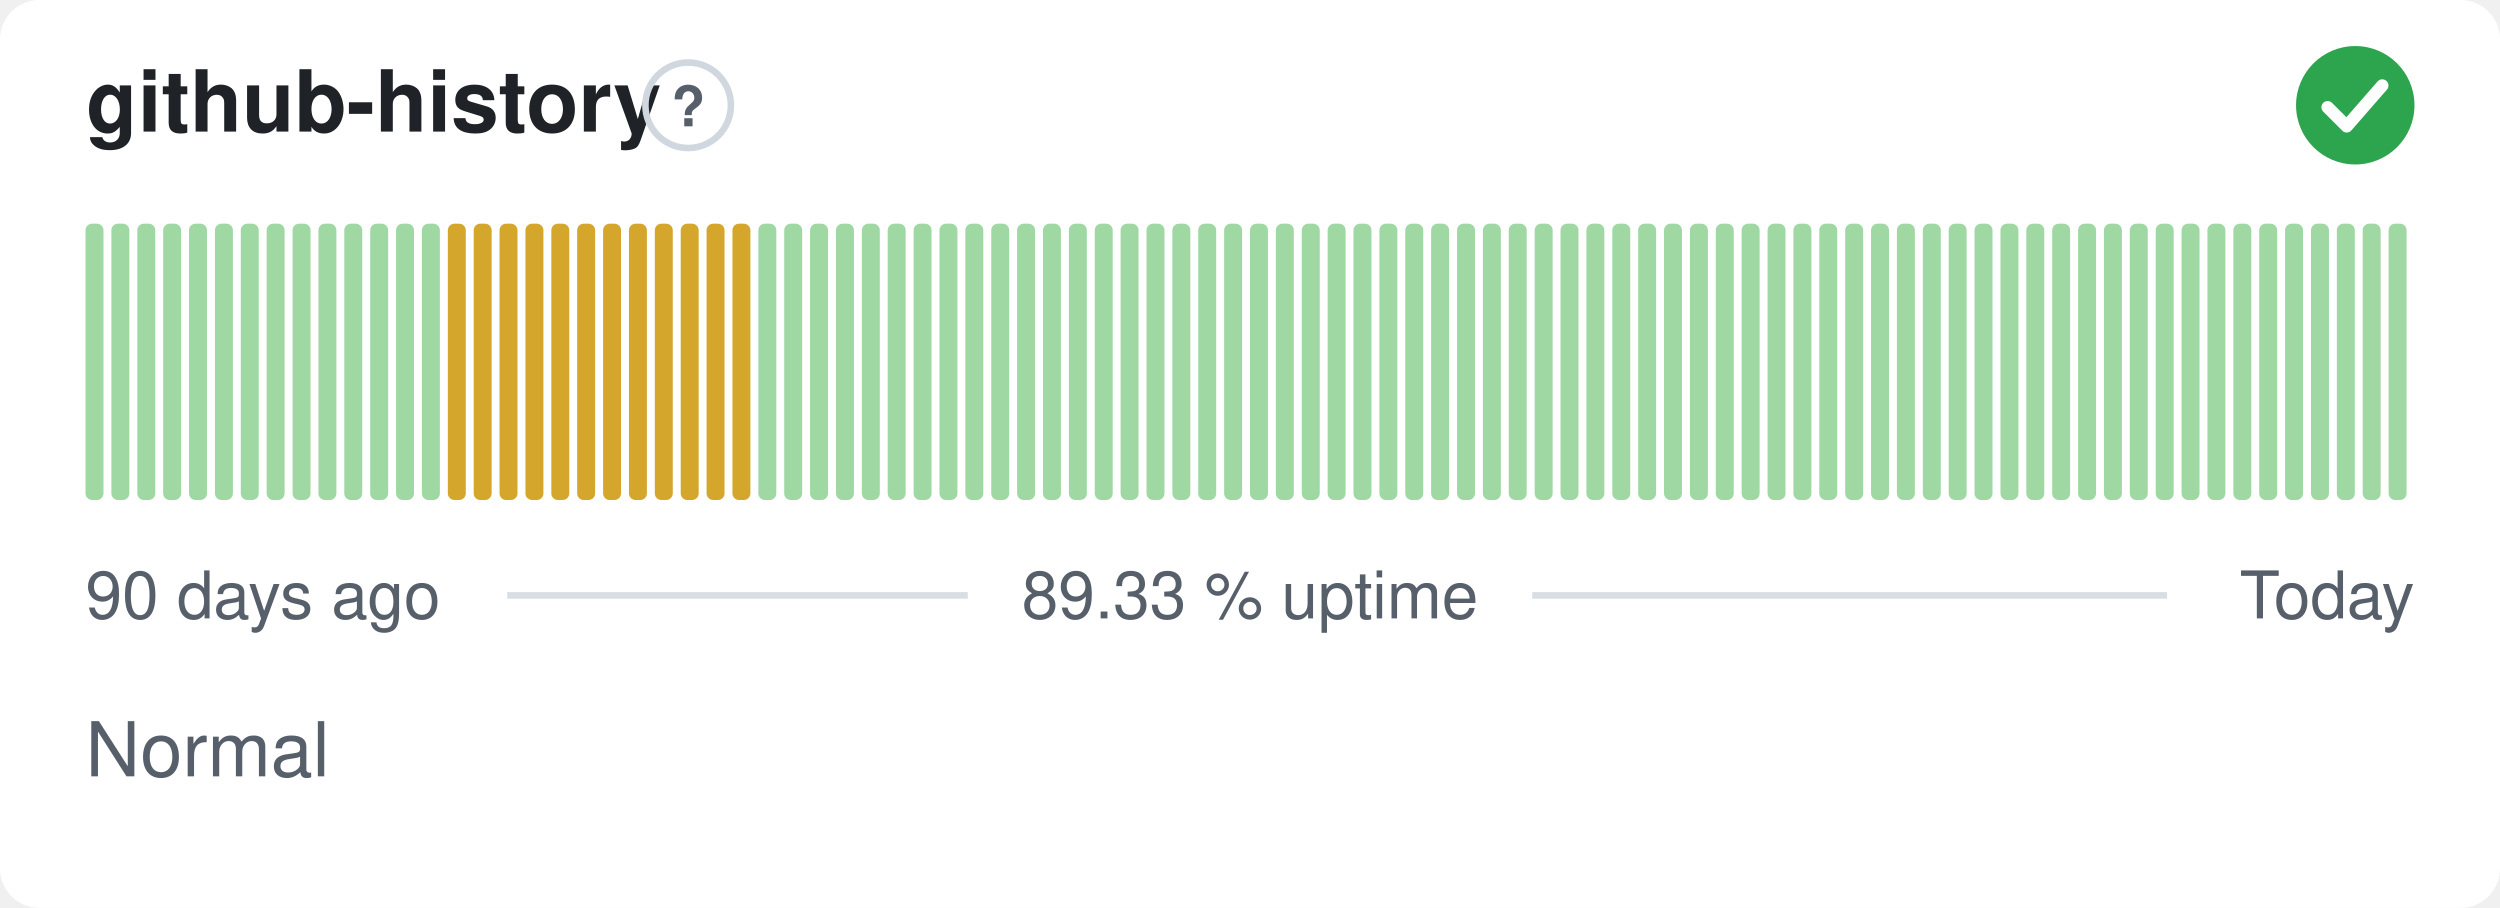
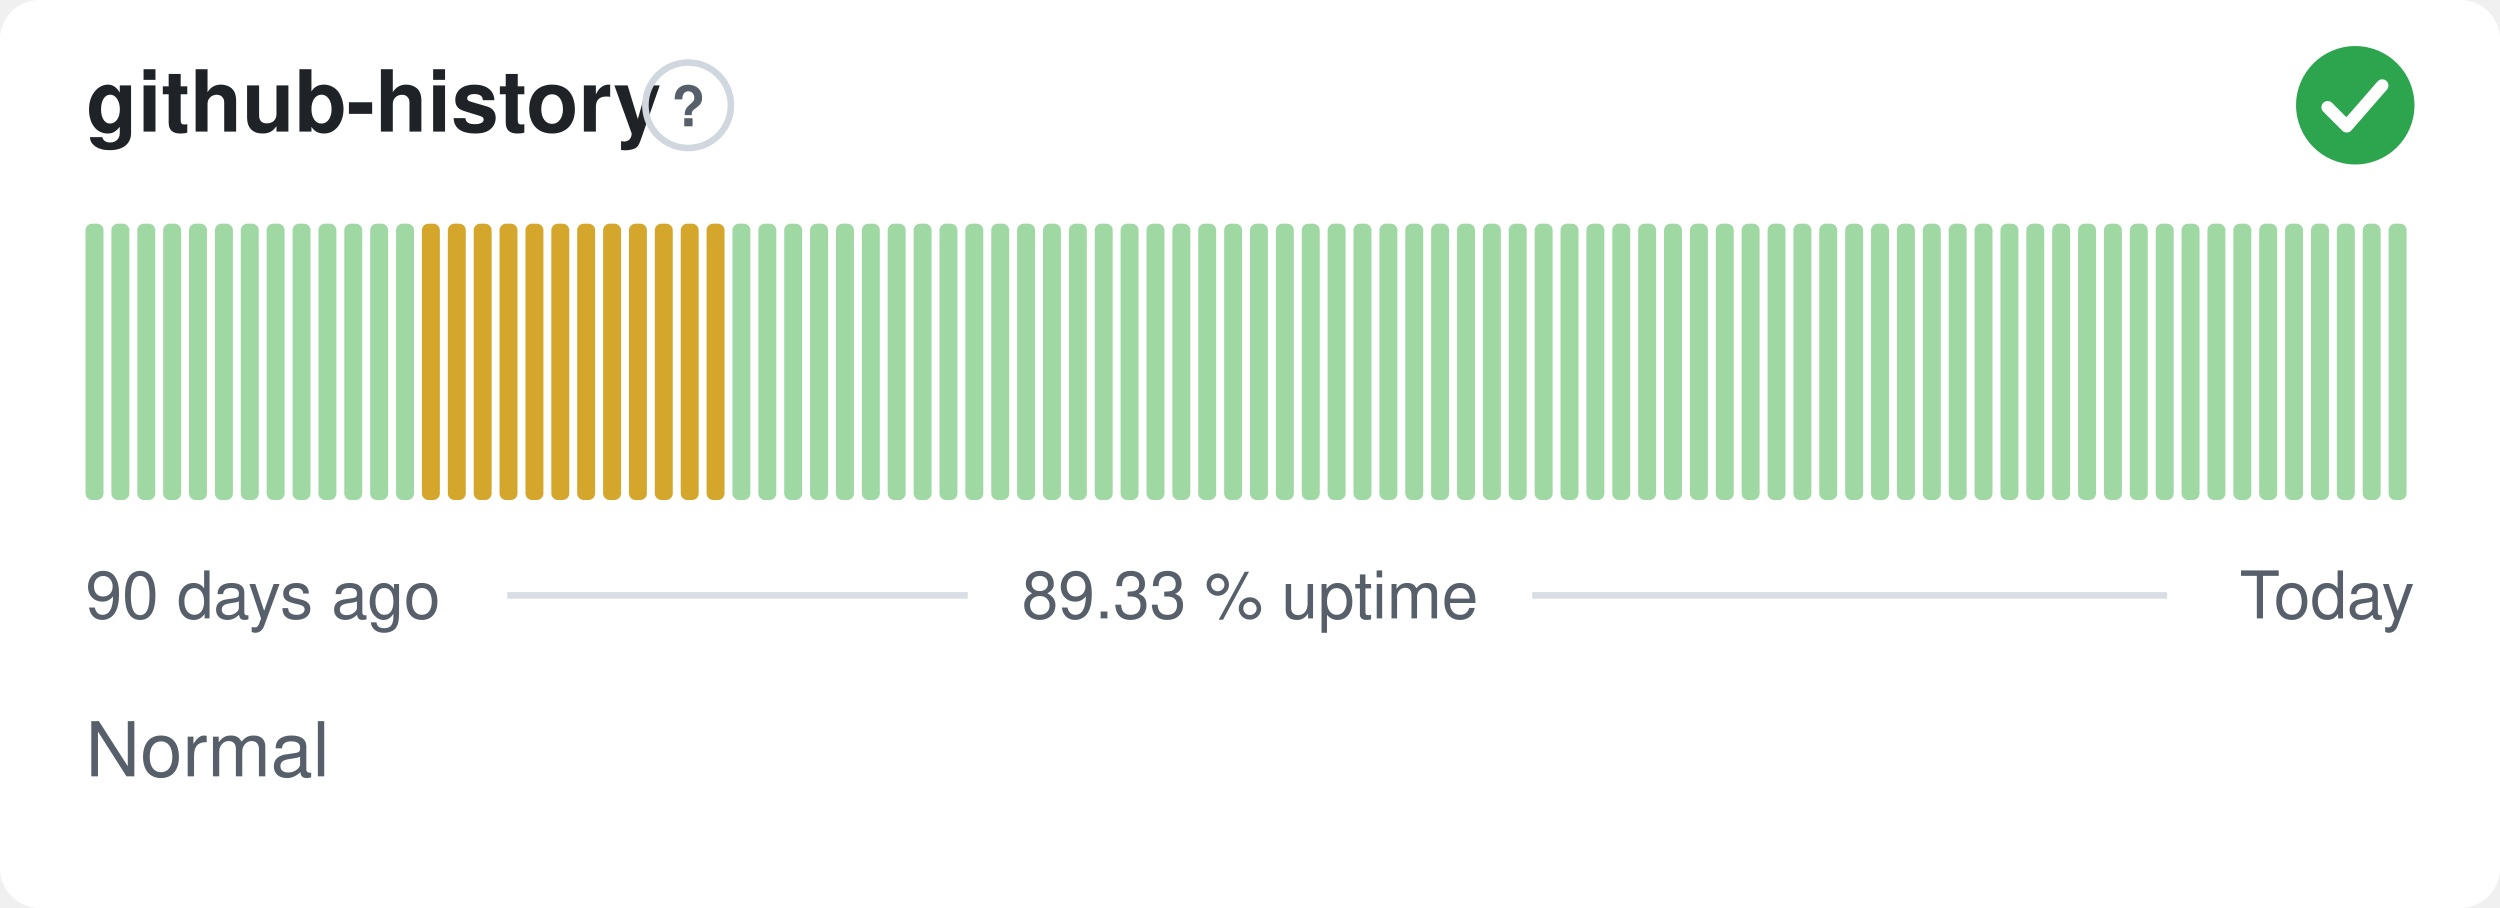
<svg xmlns="http://www.w3.org/2000/svg" width="380" height="138" viewBox="0 0 380 138" role="img" aria-label="github-history: Normal, 89.33 % uptime over the last 90 days" font-family="-apple-system,BlinkMacSystemFont,'Segoe UI',Helvetica,Arial,sans-serif">
  <style>
    @media (prefers-color-scheme: dark) {
      .bg { fill: #0d1117 }
      .title { fill: #e6edf3 }
      .muted { fill: #8b949e }
      .hint { stroke: #30363d }
      .rule { stroke: #30363d }
      .nodata { fill: #21262d }
    }
  </style>
  <rect class="bg" width="380" height="138" rx="6" fill="#ffffff" />
  <text class="title" x="13" y="20" font-size="13" font-weight="600" fill="#1f2328">github-history</text>
  <circle class="hint" cx="104.6" cy="16" r="6.5" fill="none" stroke="#d0d7de" stroke-width="1" />
  <text class="muted" x="104.6" y="19.2" text-anchor="middle" font-size="8.5" font-weight="700" fill="#57606a">?</text>
  <circle cx="358" cy="16" r="9" fill="#2da44e" />
  <path d="M353.80 16.30l2.90 2.90 5.40 -6.20" fill="none" stroke="#fff" stroke-width="1.89" stroke-linecap="round" stroke-linejoin="round" />
  <rect x="13.00" y="34.00" width="2.73" height="42.00" rx="1" fill="#9fd8a3" />
  <rect x="16.93" y="34.00" width="2.73" height="42.00" rx="1" fill="#9fd8a3" />
  <rect x="20.87" y="34.00" width="2.73" height="42.00" rx="1" fill="#9fd8a3" />
  <rect x="24.80" y="34.00" width="2.73" height="42.00" rx="1" fill="#9fd8a3" />
  <rect x="28.73" y="34.00" width="2.73" height="42.00" rx="1" fill="#9fd8a3" />
  <rect x="32.67" y="34.00" width="2.73" height="42.00" rx="1" fill="#9fd8a3" />
  <rect x="36.60" y="34.00" width="2.73" height="42.00" rx="1" fill="#9fd8a3" />
  <rect x="40.53" y="34.00" width="2.73" height="42.00" rx="1" fill="#9fd8a3" />
  <rect x="44.47" y="34.00" width="2.73" height="42.00" rx="1" fill="#9fd8a3" />
  <rect x="48.40" y="34.00" width="2.73" height="42.00" rx="1" fill="#9fd8a3" />
  <rect x="52.33" y="34.00" width="2.73" height="42.00" rx="1" fill="#9fd8a3" />
  <rect x="56.27" y="34.00" width="2.73" height="42.00" rx="1" fill="#9fd8a3" />
  <rect x="60.20" y="34.00" width="2.73" height="42.00" rx="1" fill="#9fd8a3" />
-   <rect x="64.13" y="34.00" width="2.73" height="42.00" rx="1" fill="#9fd8a3" />
+   <rect x="64.13" y="34.00" width="2.73" height="42.00" rx="1" fill="#d4a72c" />
  <rect x="68.07" y="34.00" width="2.73" height="42.00" rx="1" fill="#d4a72c" />
  <rect x="72.00" y="34.00" width="2.73" height="42.00" rx="1" fill="#d4a72c" />
  <rect x="75.93" y="34.00" width="2.73" height="42.00" rx="1" fill="#d4a72c" />
  <rect x="79.87" y="34.00" width="2.73" height="42.00" rx="1" fill="#d4a72c" />
  <rect x="83.80" y="34.00" width="2.73" height="42.00" rx="1" fill="#d4a72c" />
  <rect x="87.73" y="34.00" width="2.73" height="42.00" rx="1" fill="#d4a72c" />
  <rect x="91.67" y="34.00" width="2.73" height="42.00" rx="1" fill="#d4a72c" />
  <rect x="95.60" y="34.00" width="2.73" height="42.00" rx="1" fill="#d4a72c" />
  <rect x="99.53" y="34.00" width="2.73" height="42.00" rx="1" fill="#d4a72c" />
  <rect x="103.47" y="34.00" width="2.73" height="42.00" rx="1" fill="#d4a72c" />
  <rect x="107.40" y="34.00" width="2.73" height="42.00" rx="1" fill="#d4a72c" />
-   <rect x="111.33" y="34.00" width="2.73" height="42.00" rx="1" fill="#d4a72c" />
+   <rect x="111.33" y="34.00" width="2.73" height="42.00" rx="1" fill="#9fd8a3" />
  <rect x="115.27" y="34.00" width="2.73" height="42.00" rx="1" fill="#9fd8a3" />
  <rect x="119.20" y="34.00" width="2.73" height="42.00" rx="1" fill="#9fd8a3" />
  <rect x="123.13" y="34.00" width="2.73" height="42.00" rx="1" fill="#9fd8a3" />
  <rect x="127.07" y="34.00" width="2.73" height="42.00" rx="1" fill="#9fd8a3" />
  <rect x="131.00" y="34.00" width="2.73" height="42.00" rx="1" fill="#9fd8a3" />
  <rect x="134.93" y="34.00" width="2.73" height="42.00" rx="1" fill="#9fd8a3" />
  <rect x="138.87" y="34.00" width="2.73" height="42.00" rx="1" fill="#9fd8a3" />
  <rect x="142.80" y="34.00" width="2.73" height="42.00" rx="1" fill="#9fd8a3" />
  <rect x="146.73" y="34.00" width="2.73" height="42.00" rx="1" fill="#9fd8a3" />
  <rect x="150.67" y="34.00" width="2.73" height="42.00" rx="1" fill="#9fd8a3" />
  <rect x="154.60" y="34.00" width="2.73" height="42.00" rx="1" fill="#9fd8a3" />
  <rect x="158.53" y="34.00" width="2.73" height="42.00" rx="1" fill="#9fd8a3" />
  <rect x="162.47" y="34.00" width="2.73" height="42.00" rx="1" fill="#9fd8a3" />
  <rect x="166.40" y="34.00" width="2.73" height="42.00" rx="1" fill="#9fd8a3" />
  <rect x="170.33" y="34.00" width="2.73" height="42.00" rx="1" fill="#9fd8a3" />
  <rect x="174.27" y="34.00" width="2.73" height="42.00" rx="1" fill="#9fd8a3" />
  <rect x="178.20" y="34.00" width="2.73" height="42.00" rx="1" fill="#9fd8a3" />
  <rect x="182.13" y="34.00" width="2.73" height="42.00" rx="1" fill="#9fd8a3" />
  <rect x="186.07" y="34.00" width="2.73" height="42.00" rx="1" fill="#9fd8a3" />
  <rect x="190.00" y="34.00" width="2.73" height="42.00" rx="1" fill="#9fd8a3" />
  <rect x="193.93" y="34.00" width="2.73" height="42.00" rx="1" fill="#9fd8a3" />
  <rect x="197.87" y="34.00" width="2.73" height="42.00" rx="1" fill="#9fd8a3" />
  <rect x="201.80" y="34.00" width="2.73" height="42.00" rx="1" fill="#9fd8a3" />
  <rect x="205.73" y="34.00" width="2.73" height="42.00" rx="1" fill="#9fd8a3" />
  <rect x="209.67" y="34.00" width="2.73" height="42.00" rx="1" fill="#9fd8a3" />
  <rect x="213.60" y="34.00" width="2.73" height="42.00" rx="1" fill="#9fd8a3" />
  <rect x="217.53" y="34.00" width="2.73" height="42.00" rx="1" fill="#9fd8a3" />
  <rect x="221.47" y="34.00" width="2.73" height="42.00" rx="1" fill="#9fd8a3" />
  <rect x="225.40" y="34.00" width="2.73" height="42.00" rx="1" fill="#9fd8a3" />
  <rect x="229.33" y="34.00" width="2.73" height="42.00" rx="1" fill="#9fd8a3" />
  <rect x="233.27" y="34.00" width="2.73" height="42.00" rx="1" fill="#9fd8a3" />
  <rect x="237.20" y="34.00" width="2.73" height="42.00" rx="1" fill="#9fd8a3" />
  <rect x="241.13" y="34.00" width="2.73" height="42.00" rx="1" fill="#9fd8a3" />
  <rect x="245.07" y="34.00" width="2.73" height="42.00" rx="1" fill="#9fd8a3" />
  <rect x="249.00" y="34.00" width="2.73" height="42.00" rx="1" fill="#9fd8a3" />
  <rect x="252.93" y="34.00" width="2.73" height="42.00" rx="1" fill="#9fd8a3" />
  <rect x="256.87" y="34.00" width="2.73" height="42.00" rx="1" fill="#9fd8a3" />
  <rect x="260.80" y="34.00" width="2.73" height="42.00" rx="1" fill="#9fd8a3" />
  <rect x="264.73" y="34.00" width="2.73" height="42.00" rx="1" fill="#9fd8a3" />
  <rect x="268.67" y="34.00" width="2.73" height="42.00" rx="1" fill="#9fd8a3" />
  <rect x="272.60" y="34.00" width="2.73" height="42.00" rx="1" fill="#9fd8a3" />
  <rect x="276.53" y="34.00" width="2.73" height="42.00" rx="1" fill="#9fd8a3" />
  <rect x="280.47" y="34.00" width="2.73" height="42.00" rx="1" fill="#9fd8a3" />
  <rect x="284.40" y="34.00" width="2.73" height="42.00" rx="1" fill="#9fd8a3" />
  <rect x="288.33" y="34.00" width="2.73" height="42.00" rx="1" fill="#9fd8a3" />
  <rect x="292.27" y="34.00" width="2.73" height="42.00" rx="1" fill="#9fd8a3" />
  <rect x="296.20" y="34.00" width="2.73" height="42.00" rx="1" fill="#9fd8a3" />
  <rect x="300.13" y="34.00" width="2.73" height="42.00" rx="1" fill="#9fd8a3" />
  <rect x="304.07" y="34.00" width="2.73" height="42.00" rx="1" fill="#9fd8a3" />
  <rect x="308.00" y="34.00" width="2.73" height="42.00" rx="1" fill="#9fd8a3" />
  <rect x="311.93" y="34.00" width="2.73" height="42.00" rx="1" fill="#9fd8a3" />
  <rect x="315.87" y="34.00" width="2.73" height="42.00" rx="1" fill="#9fd8a3" />
  <rect x="319.80" y="34.00" width="2.73" height="42.00" rx="1" fill="#9fd8a3" />
  <rect x="323.73" y="34.00" width="2.73" height="42.00" rx="1" fill="#9fd8a3" />
  <rect x="327.67" y="34.00" width="2.73" height="42.00" rx="1" fill="#9fd8a3" />
  <rect x="331.60" y="34.00" width="2.73" height="42.00" rx="1" fill="#9fd8a3" />
  <rect x="335.53" y="34.00" width="2.73" height="42.00" rx="1" fill="#9fd8a3" />
  <rect x="339.47" y="34.00" width="2.73" height="42.00" rx="1" fill="#9fd8a3" />
  <rect x="343.40" y="34.00" width="2.73" height="42.00" rx="1" fill="#9fd8a3" />
  <rect x="347.33" y="34.00" width="2.73" height="42.00" rx="1" fill="#9fd8a3" />
  <rect x="351.27" y="34.00" width="2.73" height="42.00" rx="1" fill="#9fd8a3" />
  <rect x="355.20" y="34.00" width="2.73" height="42.00" rx="1" fill="#9fd8a3" />
  <rect x="359.13" y="34.00" width="2.73" height="42.00" rx="1" fill="#9fd8a3" />
  <rect x="363.07" y="34.00" width="2.73" height="42.00" rx="1" fill="#9fd8a3" />
  <text class="muted" x="13" y="94" font-size="10" fill="#57606a">90 days ago</text>
  <text class="muted" x="190" y="94" text-anchor="middle" font-size="10" fill="#57606a">89.33 % uptime</text>
  <text class="muted" x="367" y="94" text-anchor="end" font-size="10" fill="#57606a">Today</text>
  <line class="rule" x1="77.1" y1="90.5" x2="147.1" y2="90.5" stroke="#d8dee4" stroke-width="1" />
  <line class="rule" x1="232.9" y1="90.5" x2="329.4" y2="90.5" stroke="#d8dee4" stroke-width="1" />
  <text class="muted" x="13" y="118" font-size="11.5" fill="#57606a">Normal</text>
</svg>
